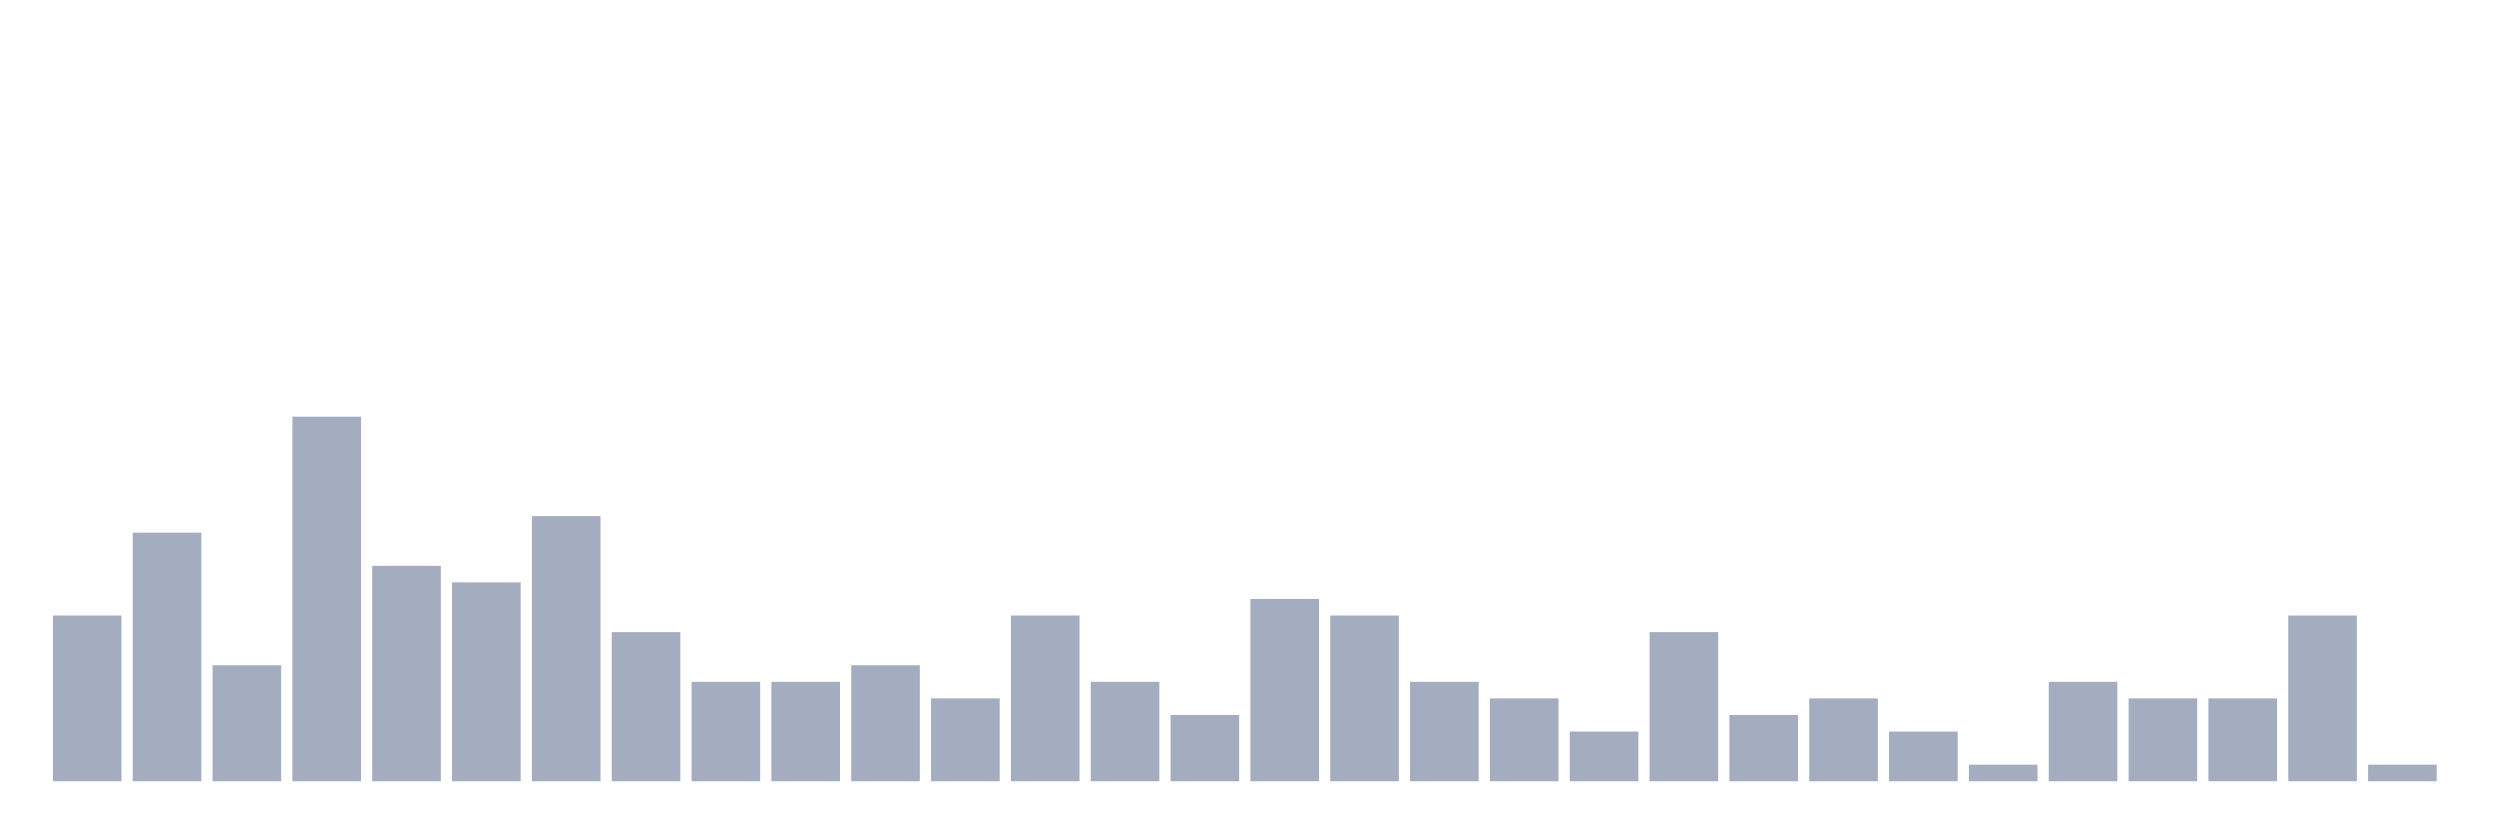
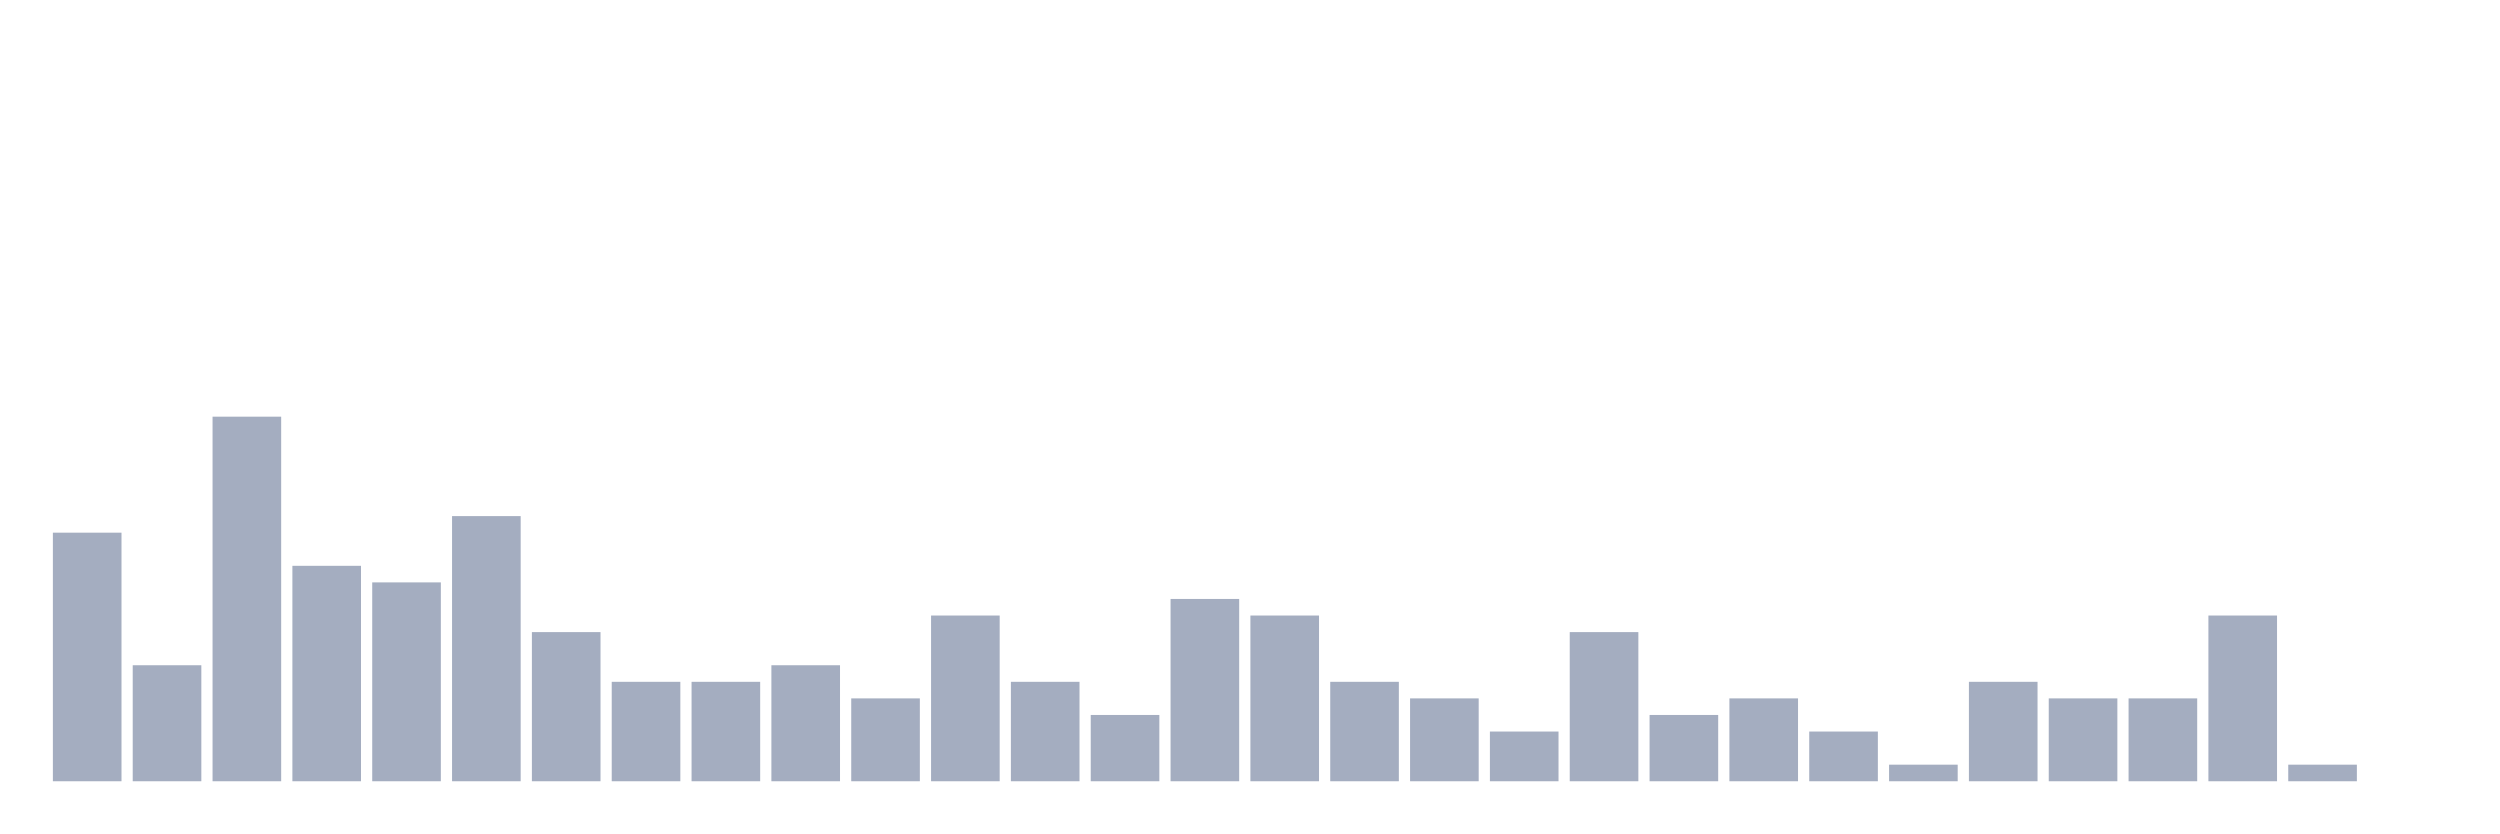
<svg xmlns="http://www.w3.org/2000/svg" viewBox="0 0 480 160">
  <g transform="translate(10,10)">
-     <rect class="bar" x="0.153" width="13.175" y="108.182" height="31.818" fill="rgb(164,173,192)" />
-     <rect class="bar" x="15.482" width="13.175" y="92.273" height="47.727" fill="rgb(164,173,192)" />
-     <rect class="bar" x="30.81" width="13.175" y="117.727" height="22.273" fill="rgb(164,173,192)" />
-     <rect class="bar" x="46.138" width="13.175" y="70" height="70" fill="rgb(164,173,192)" />
-     <rect class="bar" x="61.466" width="13.175" y="98.636" height="41.364" fill="rgb(164,173,192)" />
-     <rect class="bar" x="76.794" width="13.175" y="101.818" height="38.182" fill="rgb(164,173,192)" />
-     <rect class="bar" x="92.123" width="13.175" y="89.091" height="50.909" fill="rgb(164,173,192)" />
-     <rect class="bar" x="107.451" width="13.175" y="111.364" height="28.636" fill="rgb(164,173,192)" />
+     <rect class="bar" x="0.153" width="13.175" y="92.273" height="47.727" fill="rgb(164,173,192)" />
+     <rect class="bar" x="15.482" width="13.175" y="117.727" height="22.273" fill="rgb(164,173,192)" />
+     <rect class="bar" x="30.81" width="13.175" y="70" height="70" fill="rgb(164,173,192)" />
+     <rect class="bar" x="46.138" width="13.175" y="98.636" height="41.364" fill="rgb(164,173,192)" />
+     <rect class="bar" x="61.466" width="13.175" y="101.818" height="38.182" fill="rgb(164,173,192)" />
+     <rect class="bar" x="76.794" width="13.175" y="89.091" height="50.909" fill="rgb(164,173,192)" />
+     <rect class="bar" x="92.123" width="13.175" y="111.364" height="28.636" fill="rgb(164,173,192)" />
+     <rect class="bar" x="107.451" width="13.175" y="120.909" height="19.091" fill="rgb(164,173,192)" />
    <rect class="bar" x="122.779" width="13.175" y="120.909" height="19.091" fill="rgb(164,173,192)" />
-     <rect class="bar" x="138.107" width="13.175" y="120.909" height="19.091" fill="rgb(164,173,192)" />
-     <rect class="bar" x="153.436" width="13.175" y="117.727" height="22.273" fill="rgb(164,173,192)" />
-     <rect class="bar" x="168.764" width="13.175" y="124.091" height="15.909" fill="rgb(164,173,192)" />
-     <rect class="bar" x="184.092" width="13.175" y="108.182" height="31.818" fill="rgb(164,173,192)" />
-     <rect class="bar" x="199.42" width="13.175" y="120.909" height="19.091" fill="rgb(164,173,192)" />
-     <rect class="bar" x="214.748" width="13.175" y="127.273" height="12.727" fill="rgb(164,173,192)" />
-     <rect class="bar" x="230.077" width="13.175" y="105" height="35" fill="rgb(164,173,192)" />
-     <rect class="bar" x="245.405" width="13.175" y="108.182" height="31.818" fill="rgb(164,173,192)" />
-     <rect class="bar" x="260.733" width="13.175" y="120.909" height="19.091" fill="rgb(164,173,192)" />
-     <rect class="bar" x="276.061" width="13.175" y="124.091" height="15.909" fill="rgb(164,173,192)" />
-     <rect class="bar" x="291.39" width="13.175" y="130.455" height="9.545" fill="rgb(164,173,192)" />
-     <rect class="bar" x="306.718" width="13.175" y="111.364" height="28.636" fill="rgb(164,173,192)" />
-     <rect class="bar" x="322.046" width="13.175" y="127.273" height="12.727" fill="rgb(164,173,192)" />
-     <rect class="bar" x="337.374" width="13.175" y="124.091" height="15.909" fill="rgb(164,173,192)" />
-     <rect class="bar" x="352.702" width="13.175" y="130.455" height="9.545" fill="rgb(164,173,192)" />
-     <rect class="bar" x="368.031" width="13.175" y="136.818" height="3.182" fill="rgb(164,173,192)" />
-     <rect class="bar" x="383.359" width="13.175" y="120.909" height="19.091" fill="rgb(164,173,192)" />
+     <rect class="bar" x="138.107" width="13.175" y="117.727" height="22.273" fill="rgb(164,173,192)" />
+     <rect class="bar" x="153.436" width="13.175" y="124.091" height="15.909" fill="rgb(164,173,192)" />
+     <rect class="bar" x="168.764" width="13.175" y="108.182" height="31.818" fill="rgb(164,173,192)" />
+     <rect class="bar" x="184.092" width="13.175" y="120.909" height="19.091" fill="rgb(164,173,192)" />
+     <rect class="bar" x="199.42" width="13.175" y="127.273" height="12.727" fill="rgb(164,173,192)" />
+     <rect class="bar" x="214.748" width="13.175" y="105" height="35" fill="rgb(164,173,192)" />
+     <rect class="bar" x="230.077" width="13.175" y="108.182" height="31.818" fill="rgb(164,173,192)" />
+     <rect class="bar" x="245.405" width="13.175" y="120.909" height="19.091" fill="rgb(164,173,192)" />
+     <rect class="bar" x="260.733" width="13.175" y="124.091" height="15.909" fill="rgb(164,173,192)" />
+     <rect class="bar" x="276.061" width="13.175" y="130.455" height="9.545" fill="rgb(164,173,192)" />
+     <rect class="bar" x="291.39" width="13.175" y="111.364" height="28.636" fill="rgb(164,173,192)" />
+     <rect class="bar" x="306.718" width="13.175" y="127.273" height="12.727" fill="rgb(164,173,192)" />
+     <rect class="bar" x="322.046" width="13.175" y="124.091" height="15.909" fill="rgb(164,173,192)" />
+     <rect class="bar" x="337.374" width="13.175" y="130.455" height="9.545" fill="rgb(164,173,192)" />
+     <rect class="bar" x="352.702" width="13.175" y="136.818" height="3.182" fill="rgb(164,173,192)" />
+     <rect class="bar" x="368.031" width="13.175" y="120.909" height="19.091" fill="rgb(164,173,192)" />
+     <rect class="bar" x="383.359" width="13.175" y="124.091" height="15.909" fill="rgb(164,173,192)" />
    <rect class="bar" x="398.687" width="13.175" y="124.091" height="15.909" fill="rgb(164,173,192)" />
-     <rect class="bar" x="414.015" width="13.175" y="124.091" height="15.909" fill="rgb(164,173,192)" />
-     <rect class="bar" x="429.344" width="13.175" y="108.182" height="31.818" fill="rgb(164,173,192)" />
-     <rect class="bar" x="444.672" width="13.175" y="136.818" height="3.182" fill="rgb(164,173,192)" />
+     <rect class="bar" x="414.015" width="13.175" y="108.182" height="31.818" fill="rgb(164,173,192)" />
+     <rect class="bar" x="429.344" width="13.175" y="136.818" height="3.182" fill="rgb(164,173,192)" />
+     <rect class="bar" x="444.672" width="13.175" y="140" height="0" fill="rgb(164,173,192)" />
  </g>
</svg>
